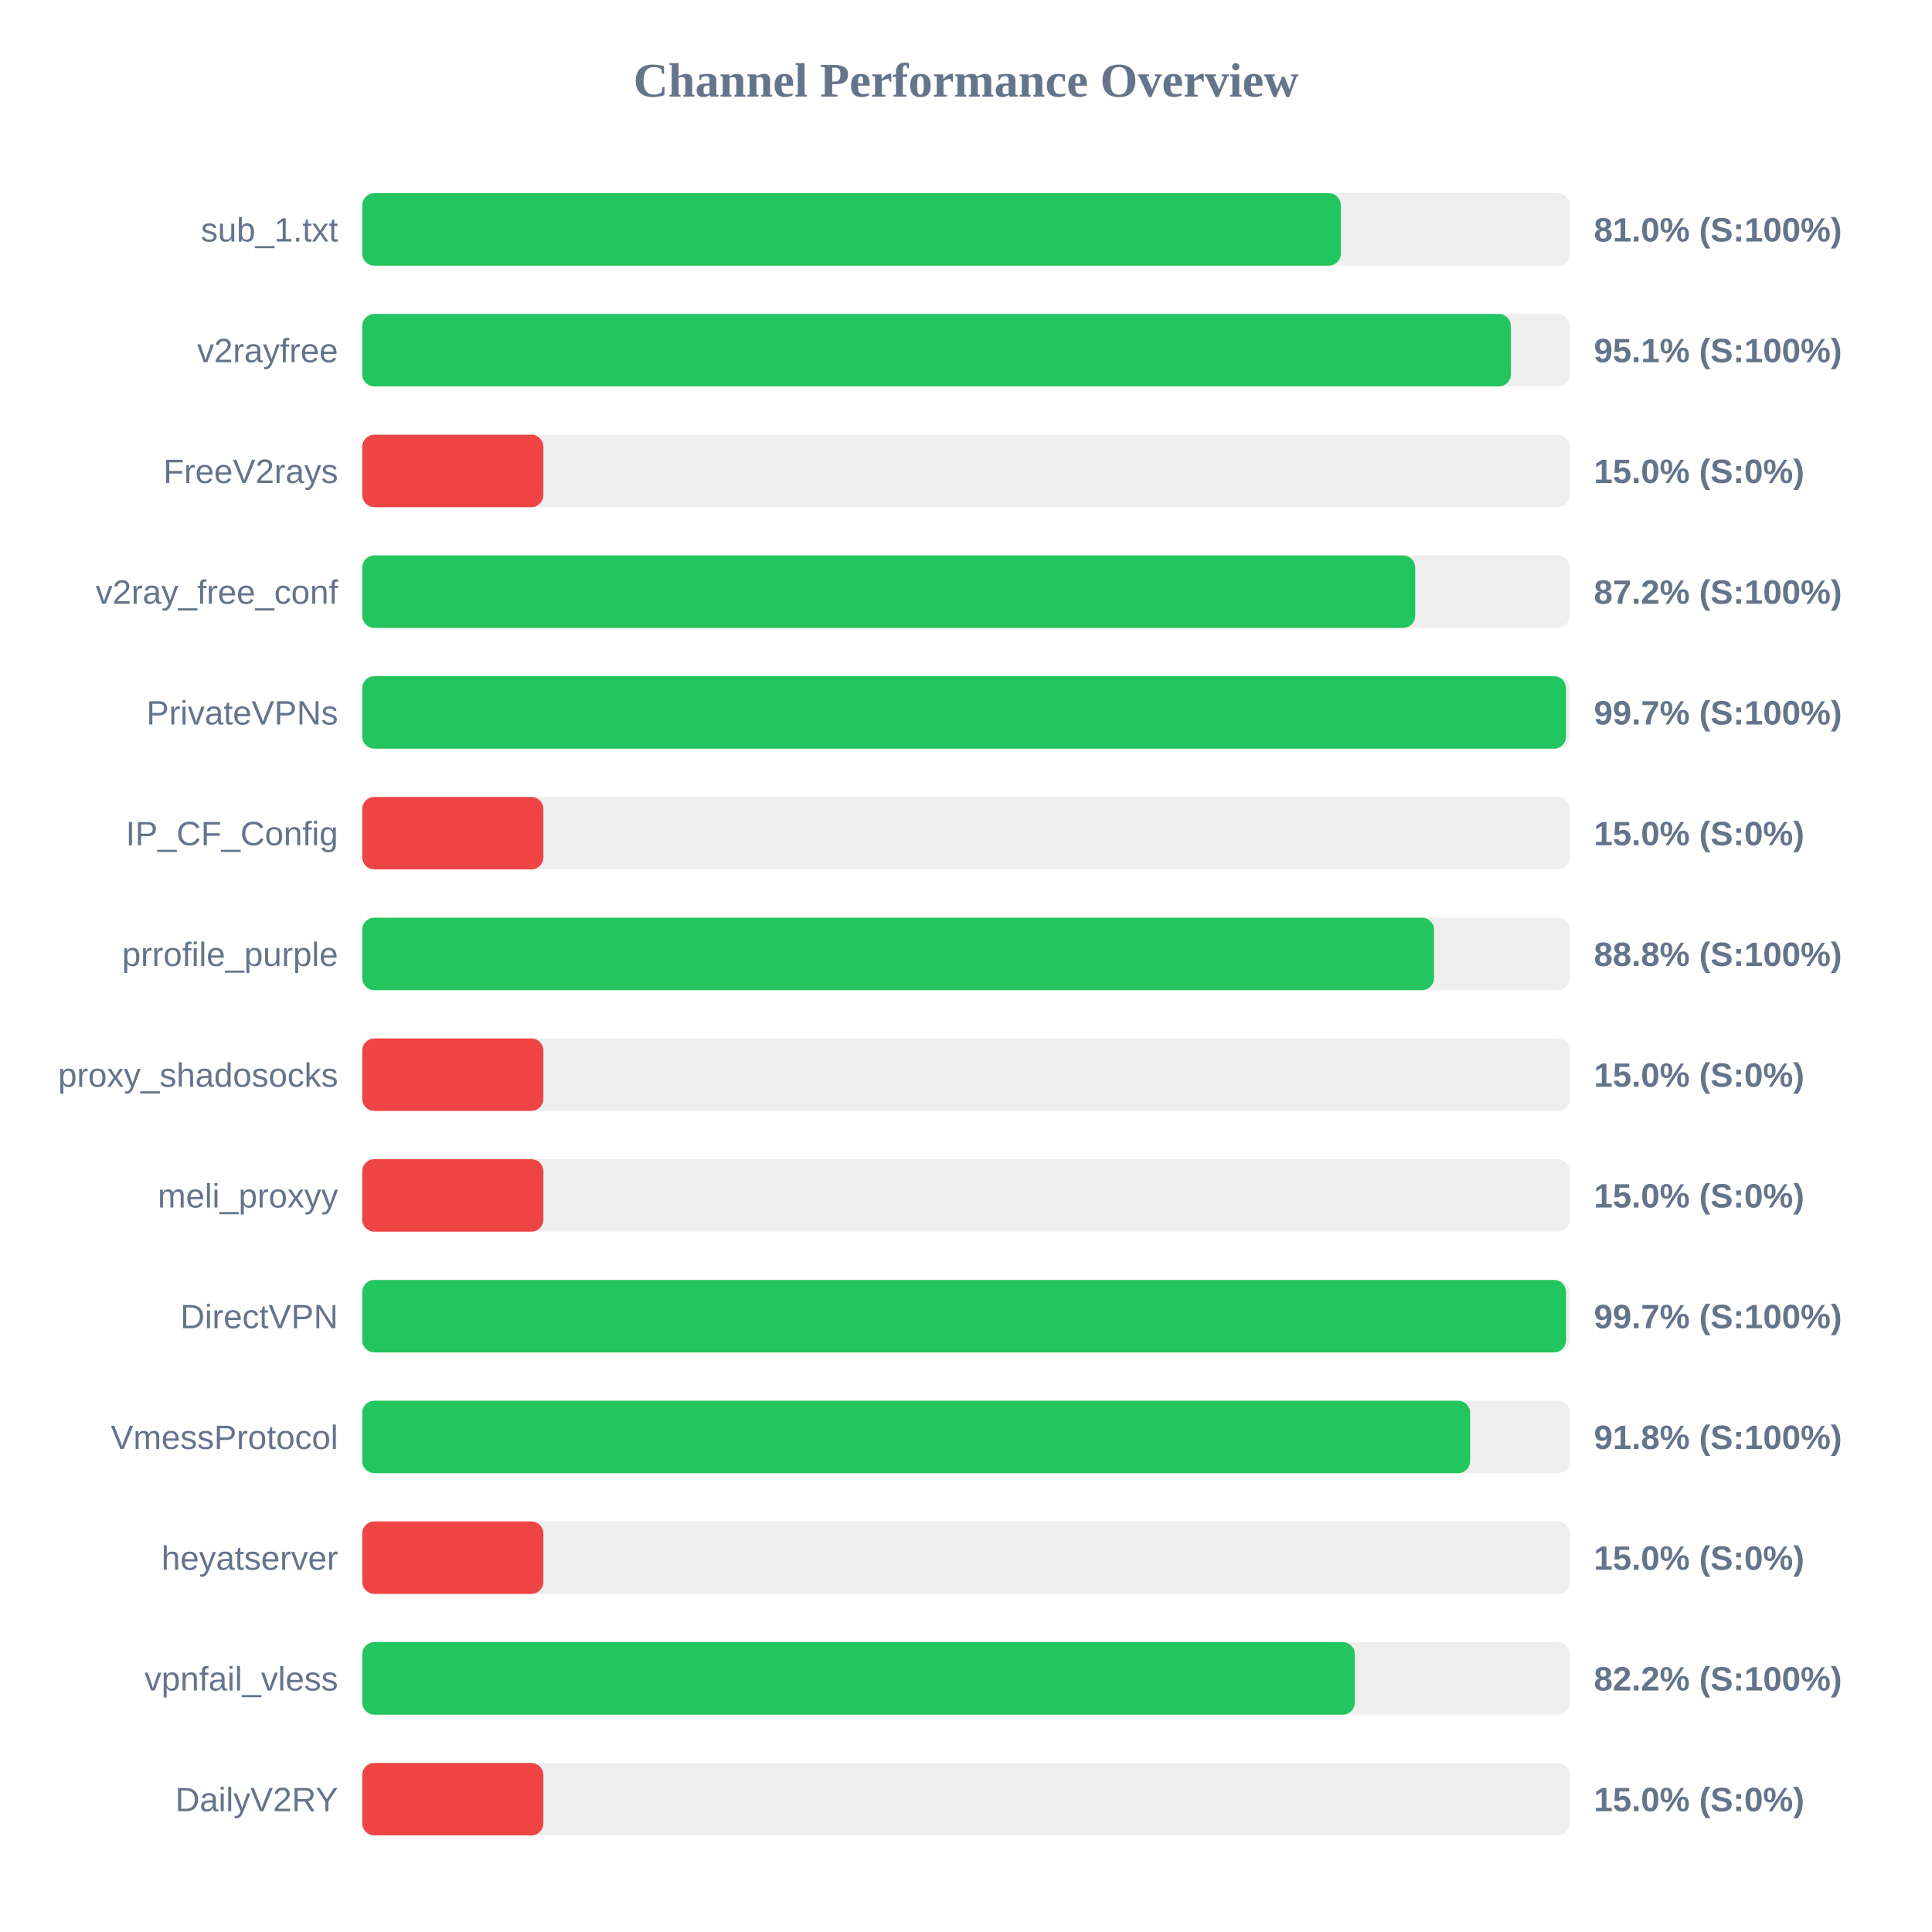
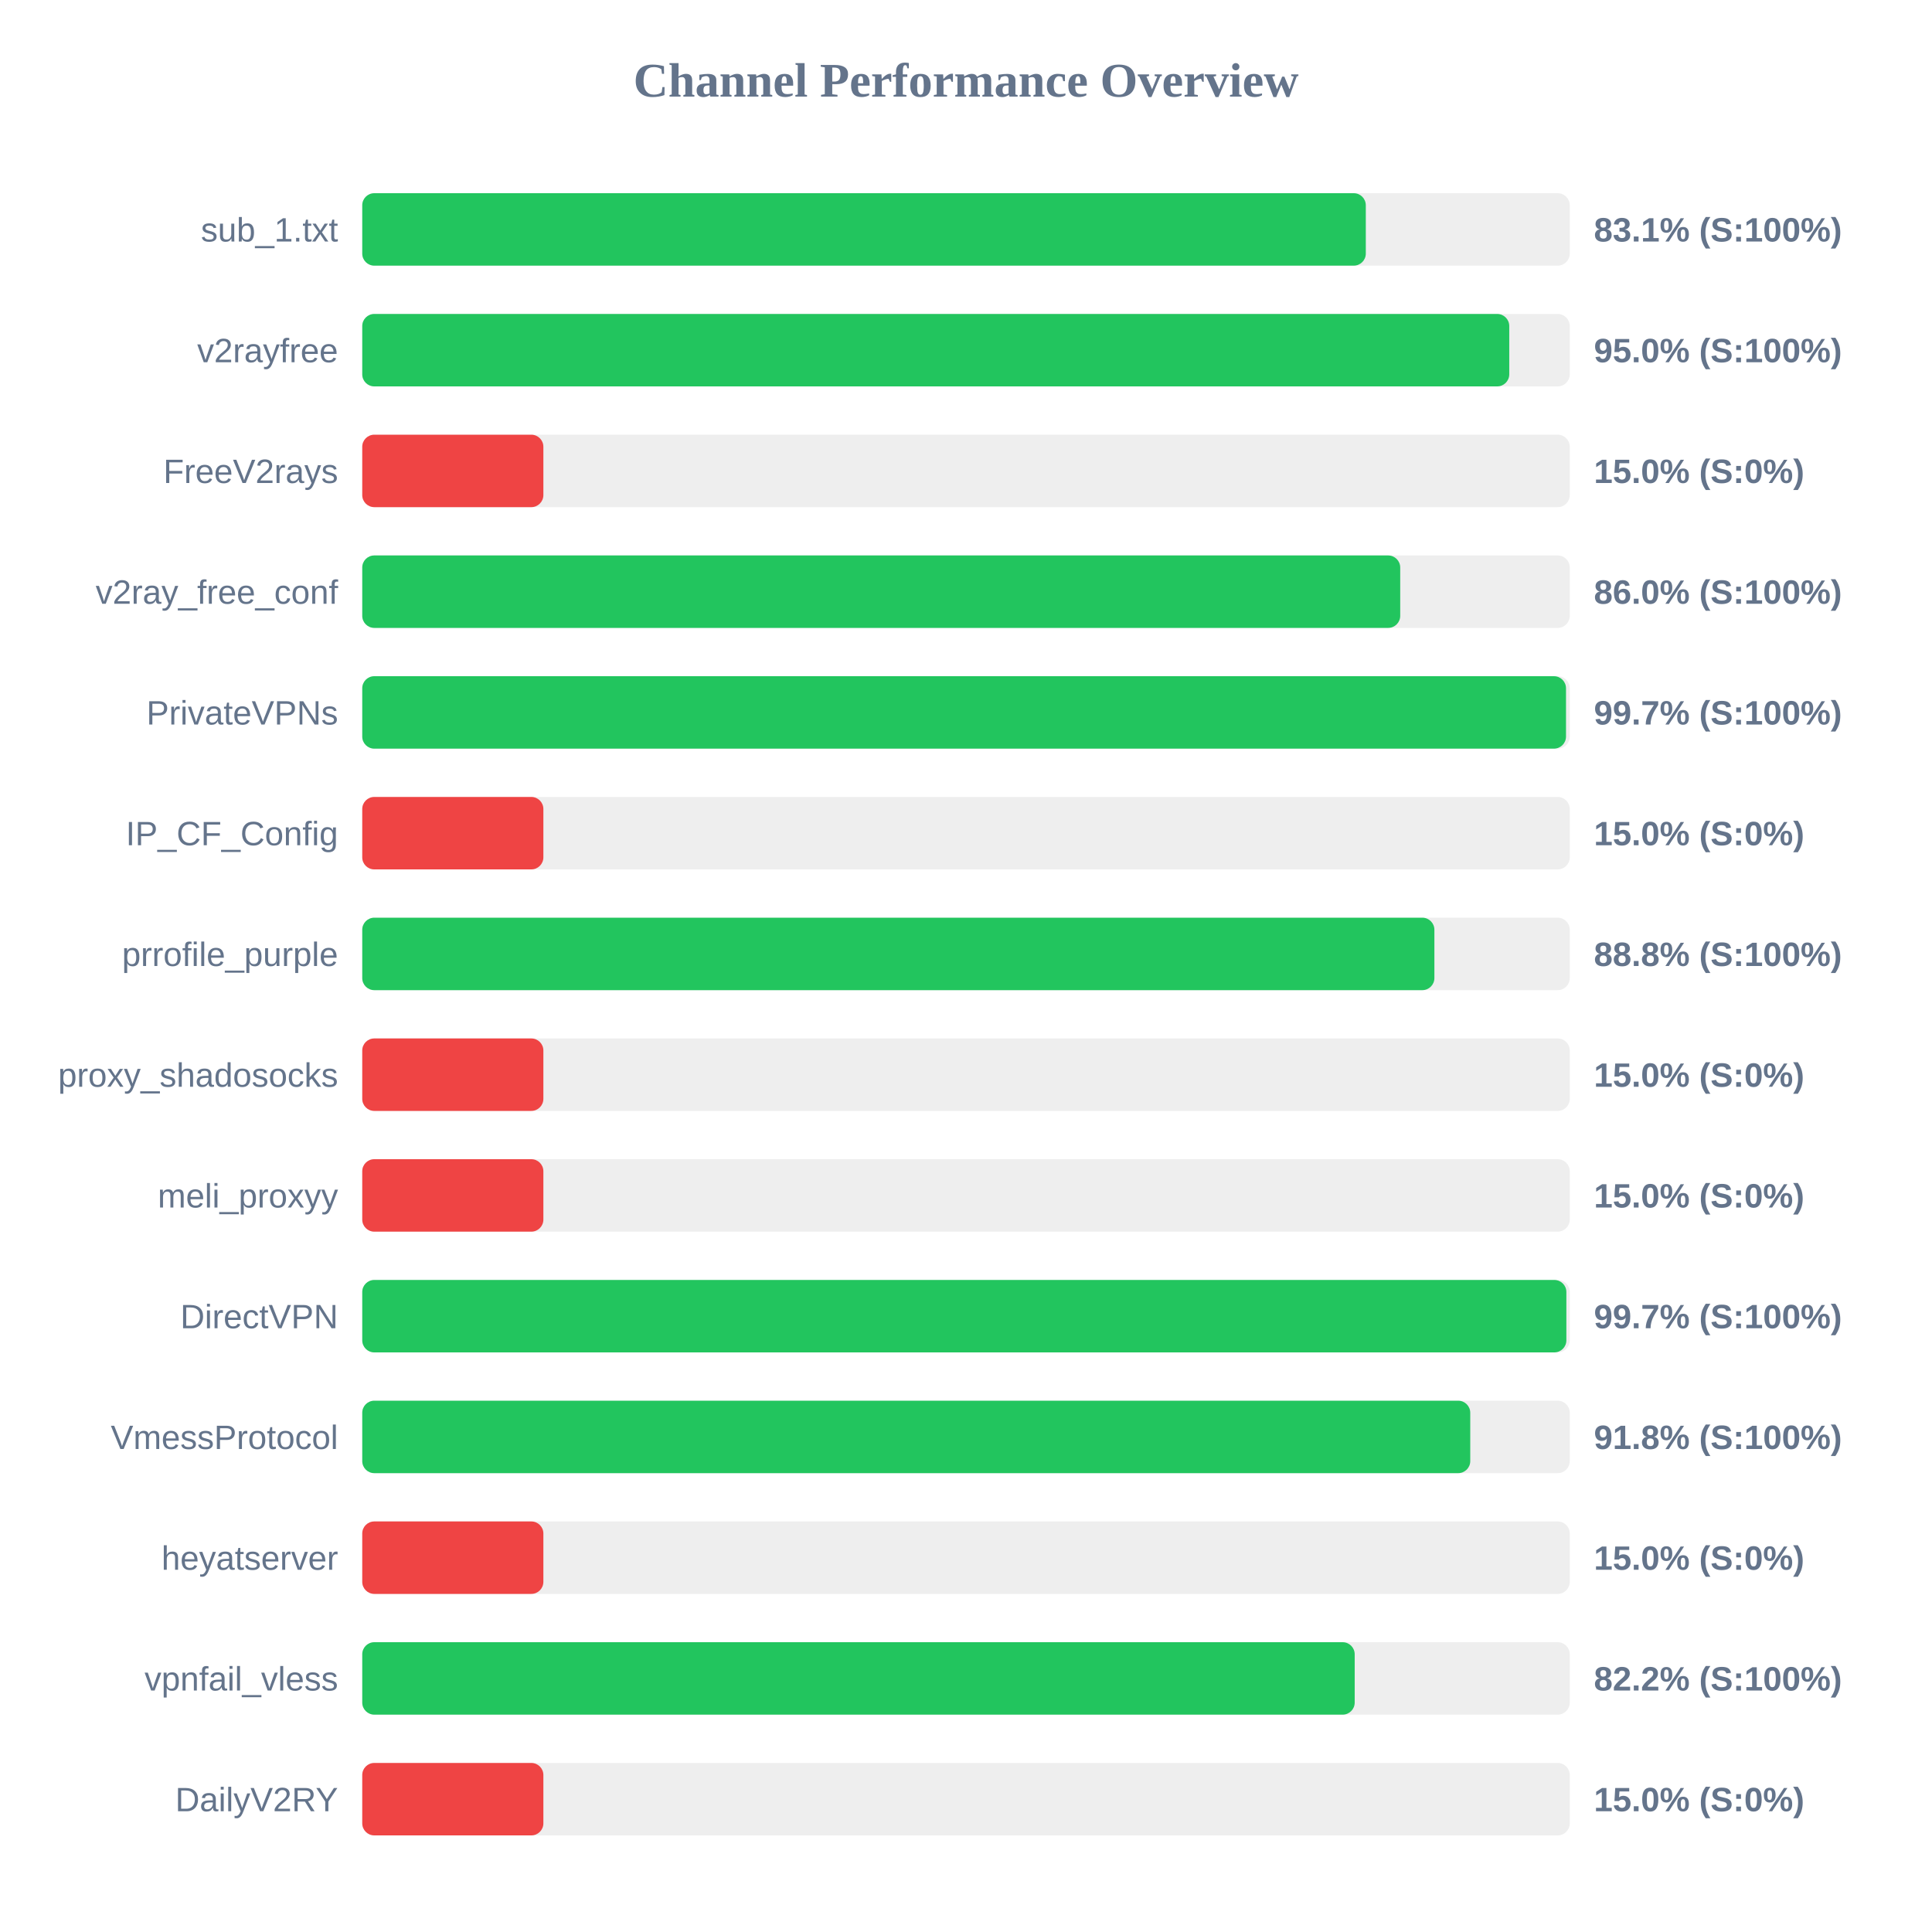
<svg xmlns="http://www.w3.org/2000/svg" width="800" height="800" version="1.1">
  <style>
        .row { font: 14px Arial; fill: #64748b; }
        .score { font: bold 14px Arial; fill: #64748b; }
    </style>
  <text x="400" y="40" text-anchor="middle" font-size="20px" font-weight="bold" fill="#64748b">Channel Performance Overview</text>
  <rect x="150" y="80" width="500" height="30" fill="#eee" rx="5" />
-   <rect x="150" y="80" width="405.2" height="30" fill="#22c55e" rx="5" />
+   <rect x="150" y="80" width="415.55" height="30" fill="#22c55e" rx="5" />
  <text x="140" y="100" text-anchor="end" class="row">sub_1.txt</text>
-   <text x="660" y="100" text-anchor="start" class="score">81.0% (S:100%)</text>
+   <text x="660" y="100" text-anchor="start" class="score">83.1% (S:100%)</text>
  <rect x="150" y="130" width="500" height="30" fill="#eee" rx="5" />
-   <rect x="150" y="130" width="475.6" height="30" fill="#22c55e" rx="5" />
+   <rect x="150" y="130" width="474.95" height="30" fill="#22c55e" rx="5" />
  <text x="140" y="150" text-anchor="end" class="row">v2rayfree</text>
-   <text x="660" y="150" text-anchor="start" class="score">95.1% (S:100%)</text>
+   <text x="660" y="150" text-anchor="start" class="score">95.0% (S:100%)</text>
  <rect x="150" y="180" width="500" height="30" fill="#eee" rx="5" />
  <rect x="150" y="180" width="75.0" height="30" fill="#ef4444" rx="5" />
  <text x="140" y="200" text-anchor="end" class="row">FreeV2rays</text>
  <text x="660" y="200" text-anchor="start" class="score">15.0% (S:0%)</text>
  <rect x="150" y="230" width="500" height="30" fill="#eee" rx="5" />
-   <rect x="150" y="230" width="436.0" height="30" fill="#22c55e" rx="5" />
+   <rect x="150" y="230" width="429.8" height="30" fill="#22c55e" rx="5" />
  <text x="140" y="250" text-anchor="end" class="row">v2ray_free_conf</text>
-   <text x="660" y="250" text-anchor="start" class="score">87.2% (S:100%)</text>
+   <text x="660" y="250" text-anchor="start" class="score">86.0% (S:100%)</text>
  <rect x="150" y="280" width="500" height="30" fill="#eee" rx="5" />
  <rect x="150" y="280" width="498.45" height="30" fill="#22c55e" rx="5" />
  <text x="140" y="300" text-anchor="end" class="row">PrivateVPNs</text>
  <text x="660" y="300" text-anchor="start" class="score">99.7% (S:100%)</text>
  <rect x="150" y="330" width="500" height="30" fill="#eee" rx="5" />
  <rect x="150" y="330" width="75.0" height="30" fill="#ef4444" rx="5" />
  <text x="140" y="350" text-anchor="end" class="row">IP_CF_Config</text>
  <text x="660" y="350" text-anchor="start" class="score">15.0% (S:0%)</text>
  <rect x="150" y="380" width="500" height="30" fill="#eee" rx="5" />
-   <rect x="150" y="380" width="443.8" height="30" fill="#22c55e" rx="5" />
+   <rect x="150" y="380" width="443.95" height="30" fill="#22c55e" rx="5" />
  <text x="140" y="400" text-anchor="end" class="row">prrofile_purple</text>
  <text x="660" y="400" text-anchor="start" class="score">88.8% (S:100%)</text>
  <rect x="150" y="430" width="500" height="30" fill="#eee" rx="5" />
  <rect x="150" y="430" width="75.0" height="30" fill="#ef4444" rx="5" />
  <text x="140" y="450" text-anchor="end" class="row">proxy_shadosocks</text>
  <text x="660" y="450" text-anchor="start" class="score">15.0% (S:0%)</text>
  <rect x="150" y="480" width="500" height="30" fill="#eee" rx="5" />
  <rect x="150" y="480" width="75.0" height="30" fill="#ef4444" rx="5" />
  <text x="140" y="500" text-anchor="end" class="row">meli_proxyy</text>
  <text x="660" y="500" text-anchor="start" class="score">15.0% (S:0%)</text>
  <rect x="150" y="530" width="500" height="30" fill="#eee" rx="5" />
-   <rect x="150" y="530" width="498.45" height="30" fill="#22c55e" rx="5" />
+   <rect x="150" y="530" width="498.6" height="30" fill="#22c55e" rx="5" />
  <text x="140" y="550" text-anchor="end" class="row">DirectVPN</text>
  <text x="660" y="550" text-anchor="start" class="score">99.7% (S:100%)</text>
  <rect x="150" y="580" width="500" height="30" fill="#eee" rx="5" />
-   <rect x="150" y="580" width="458.75" height="30" fill="#22c55e" rx="5" />
+   <rect x="150" y="580" width="458.8" height="30" fill="#22c55e" rx="5" />
  <text x="140" y="600" text-anchor="end" class="row">VmessProtocol</text>
  <text x="660" y="600" text-anchor="start" class="score">91.8% (S:100%)</text>
  <rect x="150" y="630" width="500" height="30" fill="#eee" rx="5" />
  <rect x="150" y="630" width="75.0" height="30" fill="#ef4444" rx="5" />
  <text x="140" y="650" text-anchor="end" class="row">heyatserver</text>
  <text x="660" y="650" text-anchor="start" class="score">15.0% (S:0%)</text>
  <rect x="150" y="680" width="500" height="30" fill="#eee" rx="5" />
-   <rect x="150" y="680" width="411.0" height="30" fill="#22c55e" rx="5" />
+   <rect x="150" y="680" width="410.95" height="30" fill="#22c55e" rx="5" />
  <text x="140" y="700" text-anchor="end" class="row">vpnfail_vless</text>
  <text x="660" y="700" text-anchor="start" class="score">82.2% (S:100%)</text>
  <rect x="150" y="730" width="500" height="30" fill="#eee" rx="5" />
  <rect x="150" y="730" width="75.0" height="30" fill="#ef4444" rx="5" />
  <text x="140" y="750" text-anchor="end" class="row">DailyV2RY</text>
  <text x="660" y="750" text-anchor="start" class="score">15.0% (S:0%)</text>
</svg>
